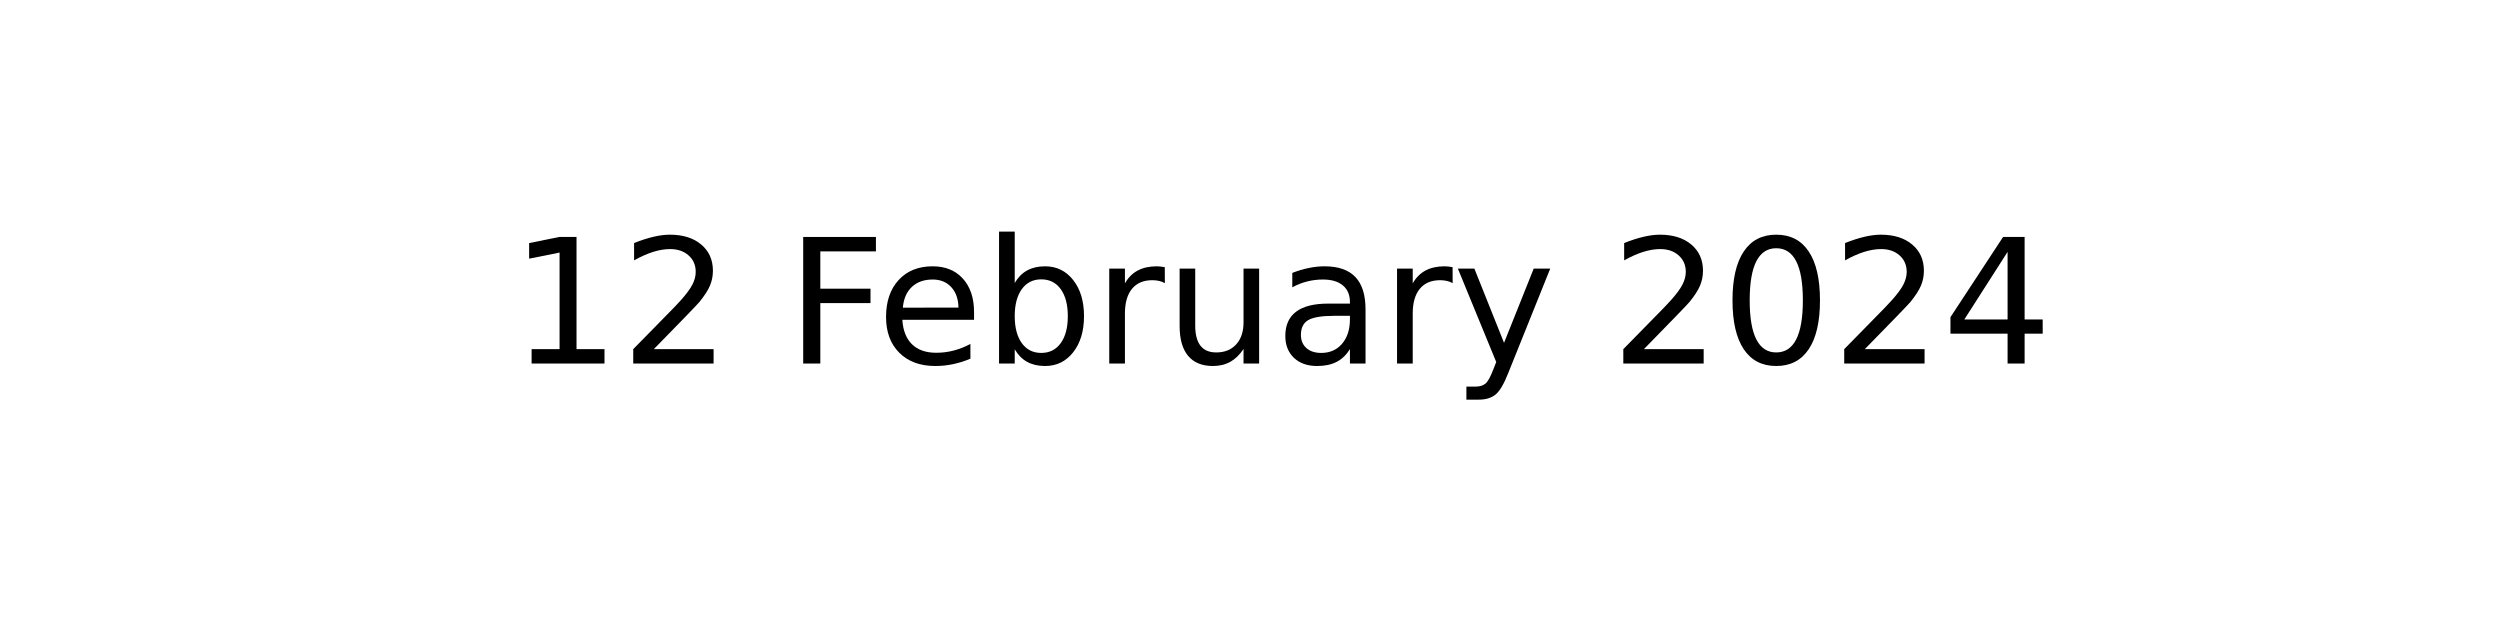
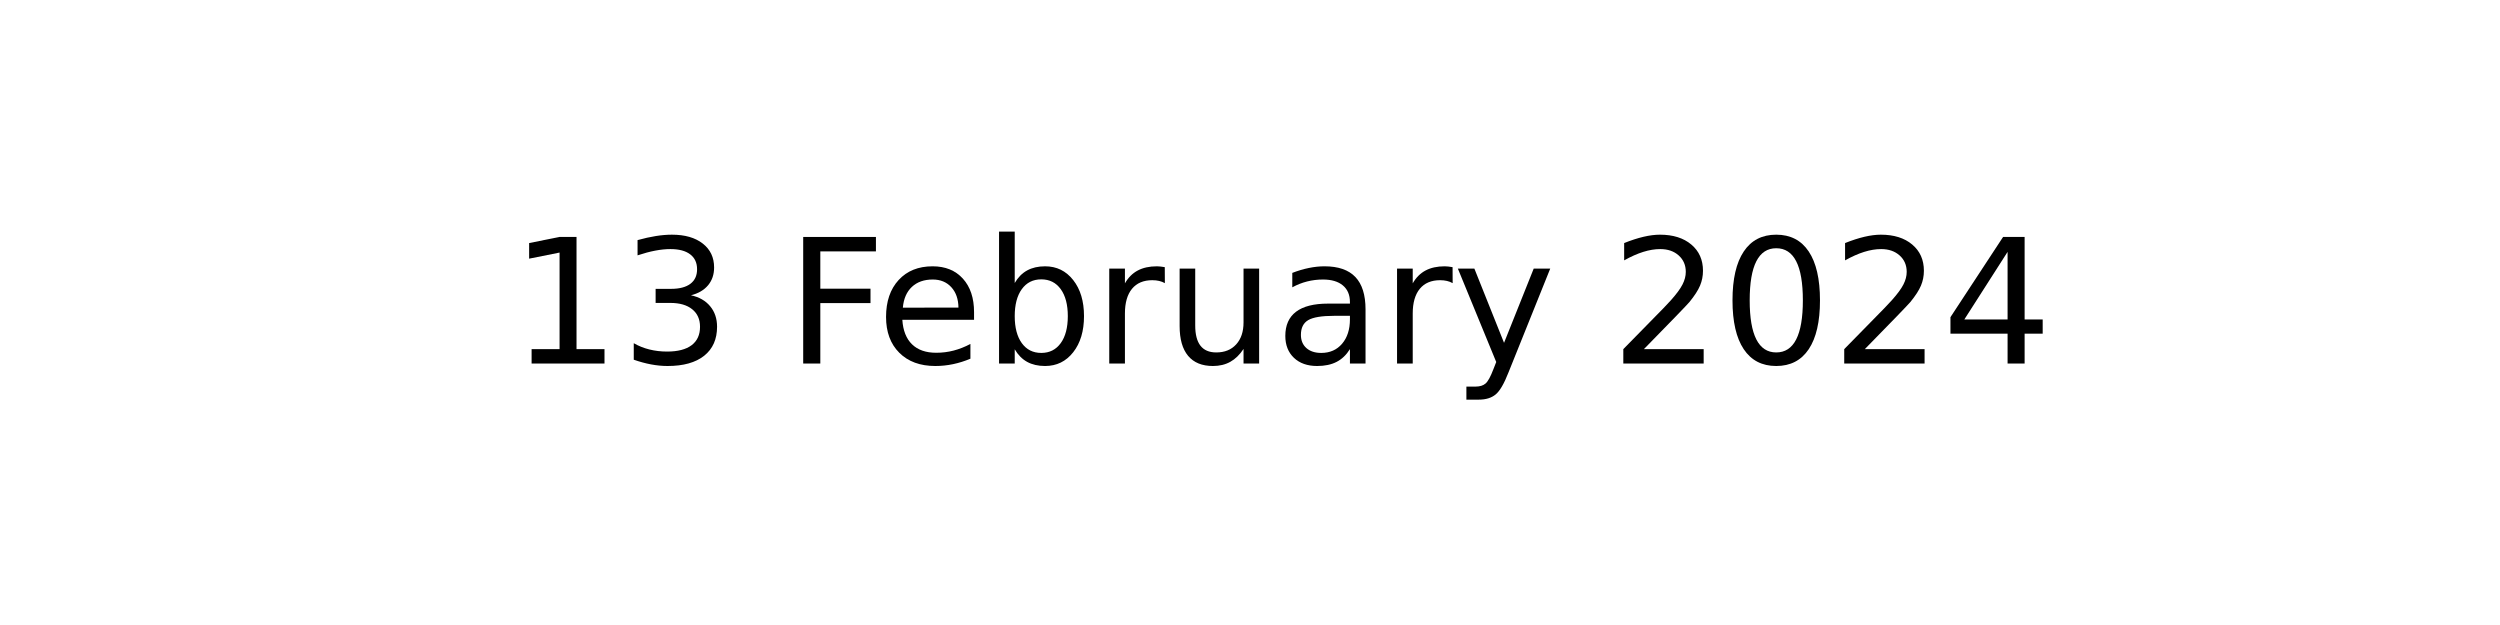
<svg xmlns="http://www.w3.org/2000/svg" xmlns:xlink="http://www.w3.org/1999/xlink" width="144pt" height="36pt" viewBox="0 0 144 36" version="1.1">
  <defs>
    <style type="text/css">*{stroke-linejoin: round; stroke-linecap: butt}</style>
  </defs>
  <g id="figure_1">
    <g id="axes_1">
      <g id="text_1">
        <g transform="translate(29.37969 20.93937) scale(0.1 -0.1)">
          <defs>
            <path id="DejaVuSans-31" d="M 794 531  L 1825 531  L 1825 4091  L 703 3866  L 703 4441  L 1819 4666  L 2450 4666  L 2450 531  L 3481 531  L 3481 0  L 794 0  L 794 531  z " transform="scale(0.015625)" />
-             <path id="DejaVuSans-32" d="M 1228 531  L 3431 531  L 3431 0  L 469 0  L 469 531  Q 828 903 1448 1529  Q 2069 2156 2228 2338  Q 2531 2678 2651 2914  Q 2772 3150 2772 3378  Q 2772 3750 2511 3984  Q 2250 4219 1831 4219  Q 1534 4219 1204 4116  Q 875 4013 500 3803  L 500 4441  Q 881 4594 1212 4672  Q 1544 4750 1819 4750  Q 2544 4750 2975 4387  Q 3406 4025 3406 3419  Q 3406 3131 3298 2873  Q 3191 2616 2906 2266  Q 2828 2175 2409 1742  Q 1991 1309 1228 531  z " transform="scale(0.015625)" />
+             <path id="DejaVuSans-33" d="M 2597 2516  Q 3050 2419 3304 2112  Q 3559 1806 3559 1356  Q 3559 666 3084 287  Q 2609 -91 1734 -91  Q 1441 -91 1130 -33  Q 819 25 488 141  L 488 750  Q 750 597 1062 519  Q 1375 441 1716 441  Q 2309 441 2620 675  Q 2931 909 2931 1356  Q 2931 1769 2642 2001  Q 2353 2234 1838 2234  L 1294 2234  L 1294 2753  L 1863 2753  Q 2328 2753 2575 2939  Q 2822 3125 2822 3475  Q 2822 3834 2567 4026  Q 2313 4219 1838 4219  Q 1578 4219 1281 4162  Q 984 4106 628 3988  L 628 4550  Q 988 4650 1302 4700  Q 1616 4750 1894 4750  Q 2613 4750 3031 4423  Q 3450 4097 3450 3541  Q 3450 3153 3228 2886  Q 3006 2619 2597 2516  z " transform="scale(0.015625)" />
            <path id="DejaVuSans-20" transform="scale(0.015625)" />
            <path id="DejaVuSans-46" d="M 628 4666  L 3309 4666  L 3309 4134  L 1259 4134  L 1259 2759  L 3109 2759  L 3109 2228  L 1259 2228  L 1259 0  L 628 0  L 628 4666  z " transform="scale(0.015625)" />
            <path id="DejaVuSans-65" d="M 3597 1894  L 3597 1613  L 953 1613  Q 991 1019 1311 708  Q 1631 397 2203 397  Q 2534 397 2845 478  Q 3156 559 3463 722  L 3463 178  Q 3153 47 2828 -22  Q 2503 -91 2169 -91  Q 1331 -91 842 396  Q 353 884 353 1716  Q 353 2575 817 3079  Q 1281 3584 2069 3584  Q 2775 3584 3186 3129  Q 3597 2675 3597 1894  z M 3022 2063  Q 3016 2534 2758 2815  Q 2500 3097 2075 3097  Q 1594 3097 1305 2825  Q 1016 2553 972 2059  L 3022 2063  z " transform="scale(0.015625)" />
            <path id="DejaVuSans-62" d="M 3116 1747  Q 3116 2381 2855 2742  Q 2594 3103 2138 3103  Q 1681 3103 1420 2742  Q 1159 2381 1159 1747  Q 1159 1113 1420 752  Q 1681 391 2138 391  Q 2594 391 2855 752  Q 3116 1113 3116 1747  z M 1159 2969  Q 1341 3281 1617 3432  Q 1894 3584 2278 3584  Q 2916 3584 3314 3078  Q 3713 2572 3713 1747  Q 3713 922 3314 415  Q 2916 -91 2278 -91  Q 1894 -91 1617 61  Q 1341 213 1159 525  L 1159 0  L 581 0  L 581 4863  L 1159 4863  L 1159 2969  z " transform="scale(0.015625)" />
            <path id="DejaVuSans-72" d="M 2631 2963  Q 2534 3019 2420 3045  Q 2306 3072 2169 3072  Q 1681 3072 1420 2755  Q 1159 2438 1159 1844  L 1159 0  L 581 0  L 581 3500  L 1159 3500  L 1159 2956  Q 1341 3275 1631 3429  Q 1922 3584 2338 3584  Q 2397 3584 2469 3576  Q 2541 3569 2628 3553  L 2631 2963  z " transform="scale(0.015625)" />
            <path id="DejaVuSans-75" d="M 544 1381  L 544 3500  L 1119 3500  L 1119 1403  Q 1119 906 1312 657  Q 1506 409 1894 409  Q 2359 409 2629 706  Q 2900 1003 2900 1516  L 2900 3500  L 3475 3500  L 3475 0  L 2900 0  L 2900 538  Q 2691 219 2414 64  Q 2138 -91 1772 -91  Q 1169 -91 856 284  Q 544 659 544 1381  z M 1991 3584  L 1991 3584  z " transform="scale(0.015625)" />
            <path id="DejaVuSans-61" d="M 2194 1759  Q 1497 1759 1228 1600  Q 959 1441 959 1056  Q 959 750 1161 570  Q 1363 391 1709 391  Q 2188 391 2477 730  Q 2766 1069 2766 1631  L 2766 1759  L 2194 1759  z M 3341 1997  L 3341 0  L 2766 0  L 2766 531  Q 2569 213 2275 61  Q 1981 -91 1556 -91  Q 1019 -91 701 211  Q 384 513 384 1019  Q 384 1609 779 1909  Q 1175 2209 1959 2209  L 2766 2209  L 2766 2266  Q 2766 2663 2505 2880  Q 2244 3097 1772 3097  Q 1472 3097 1187 3025  Q 903 2953 641 2809  L 641 3341  Q 956 3463 1253 3523  Q 1550 3584 1831 3584  Q 2591 3584 2966 3190  Q 3341 2797 3341 1997  z " transform="scale(0.015625)" />
            <path id="DejaVuSans-79" d="M 2059 -325  Q 1816 -950 1584 -1140  Q 1353 -1331 966 -1331  L 506 -1331  L 506 -850  L 844 -850  Q 1081 -850 1212 -737  Q 1344 -625 1503 -206  L 1606 56  L 191 3500  L 800 3500  L 1894 763  L 2988 3500  L 3597 3500  L 2059 -325  z " transform="scale(0.015625)" />
+             <path id="DejaVuSans-32" d="M 1228 531  L 3431 531  L 3431 0  L 469 0  L 469 531  Q 828 903 1448 1529  Q 2069 2156 2228 2338  Q 2531 2678 2651 2914  Q 2772 3150 2772 3378  Q 2772 3750 2511 3984  Q 2250 4219 1831 4219  Q 1534 4219 1204 4116  Q 875 4013 500 3803  L 500 4441  Q 881 4594 1212 4672  Q 1544 4750 1819 4750  Q 2544 4750 2975 4387  Q 3406 4025 3406 3419  Q 3406 3131 3298 2873  Q 3191 2616 2906 2266  Q 2828 2175 2409 1742  Q 1991 1309 1228 531  z " transform="scale(0.015625)" />
            <path id="DejaVuSans-30" d="M 2034 4250  Q 1547 4250 1301 3770  Q 1056 3291 1056 2328  Q 1056 1369 1301 889  Q 1547 409 2034 409  Q 2525 409 2770 889  Q 3016 1369 3016 2328  Q 3016 3291 2770 3770  Q 2525 4250 2034 4250  z M 2034 4750  Q 2819 4750 3233 4129  Q 3647 3509 3647 2328  Q 3647 1150 3233 529  Q 2819 -91 2034 -91  Q 1250 -91 836 529  Q 422 1150 422 2328  Q 422 3509 836 4129  Q 1250 4750 2034 4750  z " transform="scale(0.015625)" />
            <path id="DejaVuSans-34" d="M 2419 4116  L 825 1625  L 2419 1625  L 2419 4116  z M 2253 4666  L 3047 4666  L 3047 1625  L 3713 1625  L 3713 1100  L 3047 1100  L 3047 0  L 2419 0  L 2419 1100  L 313 1100  L 313 1709  L 2253 4666  z " transform="scale(0.015625)" />
          </defs>
          <use xlink:href="#DejaVuSans-31" />
-           <use xlink:href="#DejaVuSans-32" x="63.623" />
+           <use xlink:href="#DejaVuSans-33" x="63.623" />
          <use xlink:href="#DejaVuSans-20" x="127.246" />
          <use xlink:href="#DejaVuSans-46" x="159.033" />
          <use xlink:href="#DejaVuSans-65" x="211.053" />
          <use xlink:href="#DejaVuSans-62" x="272.576" />
          <use xlink:href="#DejaVuSans-72" x="336.053" />
          <use xlink:href="#DejaVuSans-75" x="377.166" />
          <use xlink:href="#DejaVuSans-61" x="440.545" />
          <use xlink:href="#DejaVuSans-72" x="501.824" />
          <use xlink:href="#DejaVuSans-79" x="542.938" />
          <use xlink:href="#DejaVuSans-20" x="602.117" />
          <use xlink:href="#DejaVuSans-32" x="633.904" />
          <use xlink:href="#DejaVuSans-30" x="697.527" />
          <use xlink:href="#DejaVuSans-32" x="761.15" />
          <use xlink:href="#DejaVuSans-34" x="824.773" />
        </g>
      </g>
    </g>
  </g>
</svg>
